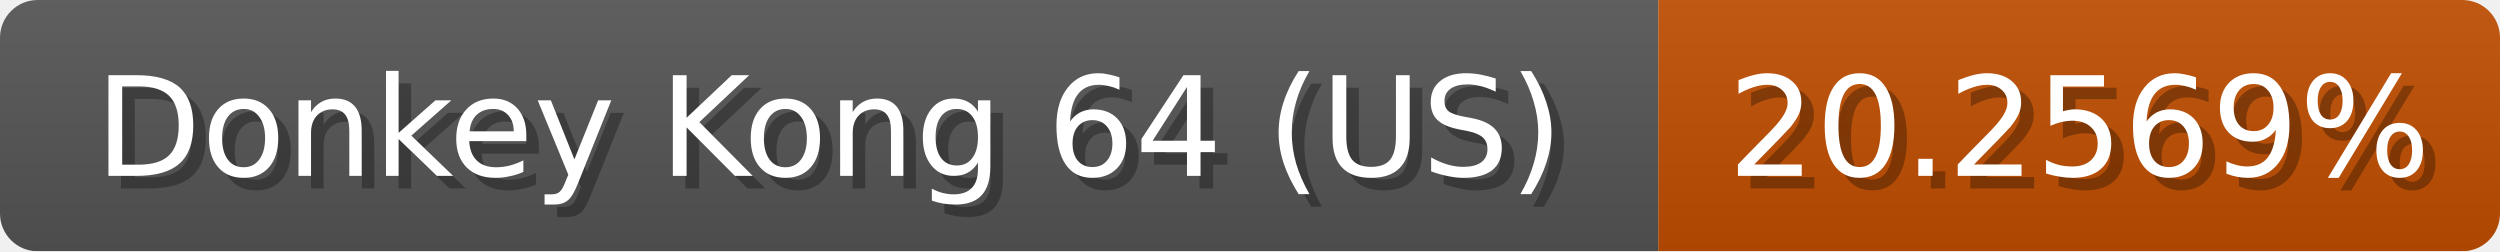
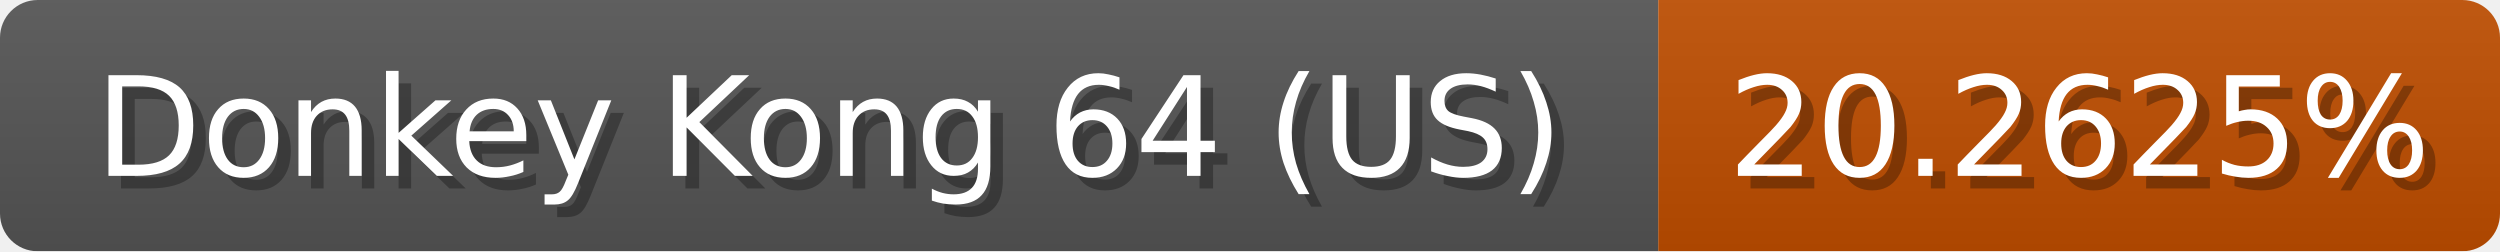
<svg xmlns="http://www.w3.org/2000/svg" width="199" height="20">
  <linearGradient id="b" x2="0" y2="100%">
    <stop offset="0" stop-color="#bbb" stop-opacity=".1" />
    <stop offset="1" stop-opacity=".1" />
  </linearGradient>
  <mask id="anybadge_1">
    <rect width="199" height="20" rx="3" fill="#fff" />
  </mask>
  <g mask="url(#anybadge_1)">
    <path fill="#555" d="M0 0h132v20H0z" />
    <path fill="#c04e00" d="M132 0h67v20H132z" />
    <path fill="url(#b)" d="M0 0h199v20H0z" />
  </g>
  <g fill="#fff" text-anchor="middle" font-family="DejaVu Sans,Verdana,Geneva,sans-serif" font-size="11">
    <text x="67.0" y="15" fill="#010101" fill-opacity=".3">Donkey Kong 64 (US)</text>
    <text x="66.0" y="14">Donkey Kong 64 (US)</text>
  </g>
  <g fill="#fff" text-anchor="middle" font-family="DejaVu Sans,Verdana,Geneva,sans-serif" font-size="11">
-     <text x="166.5" y="15" fill="#010101" fill-opacity=".3">20.2569%</text>
-     <text x="165.5" y="14">20.2569%</text>
+     <text x="166.5" y="15" fill="#010101" fill-opacity=".3">20.2625%</text>
+     <text x="165.5" y="14">20.2625%</text>
  </g>
</svg>
